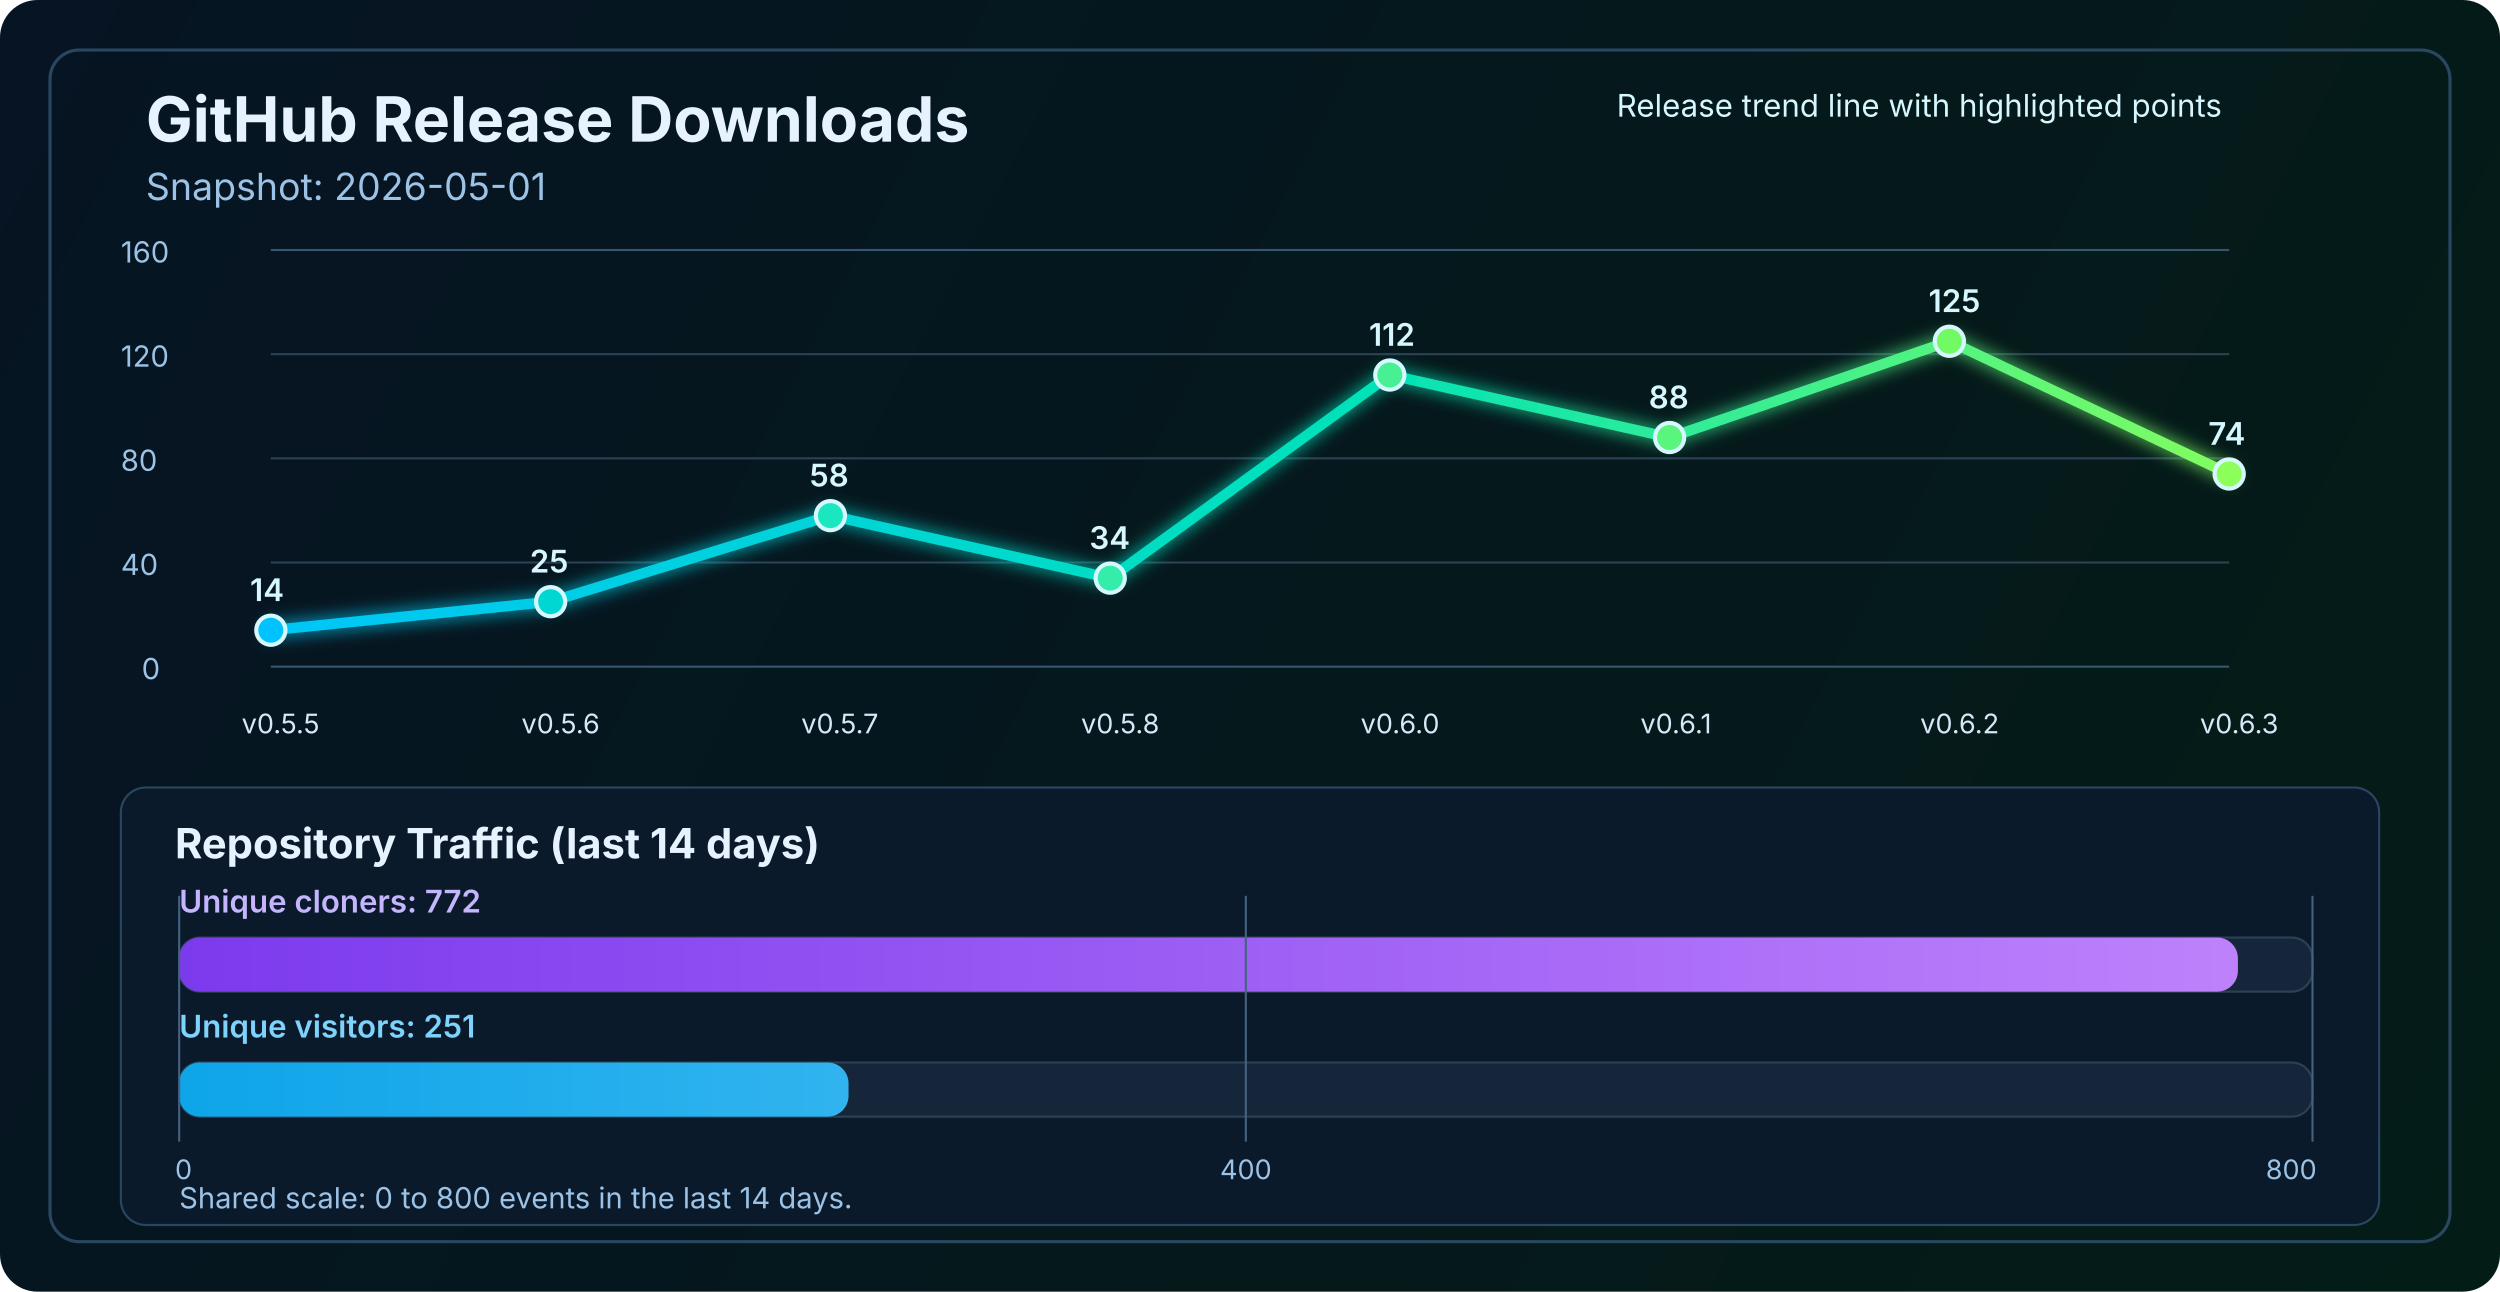
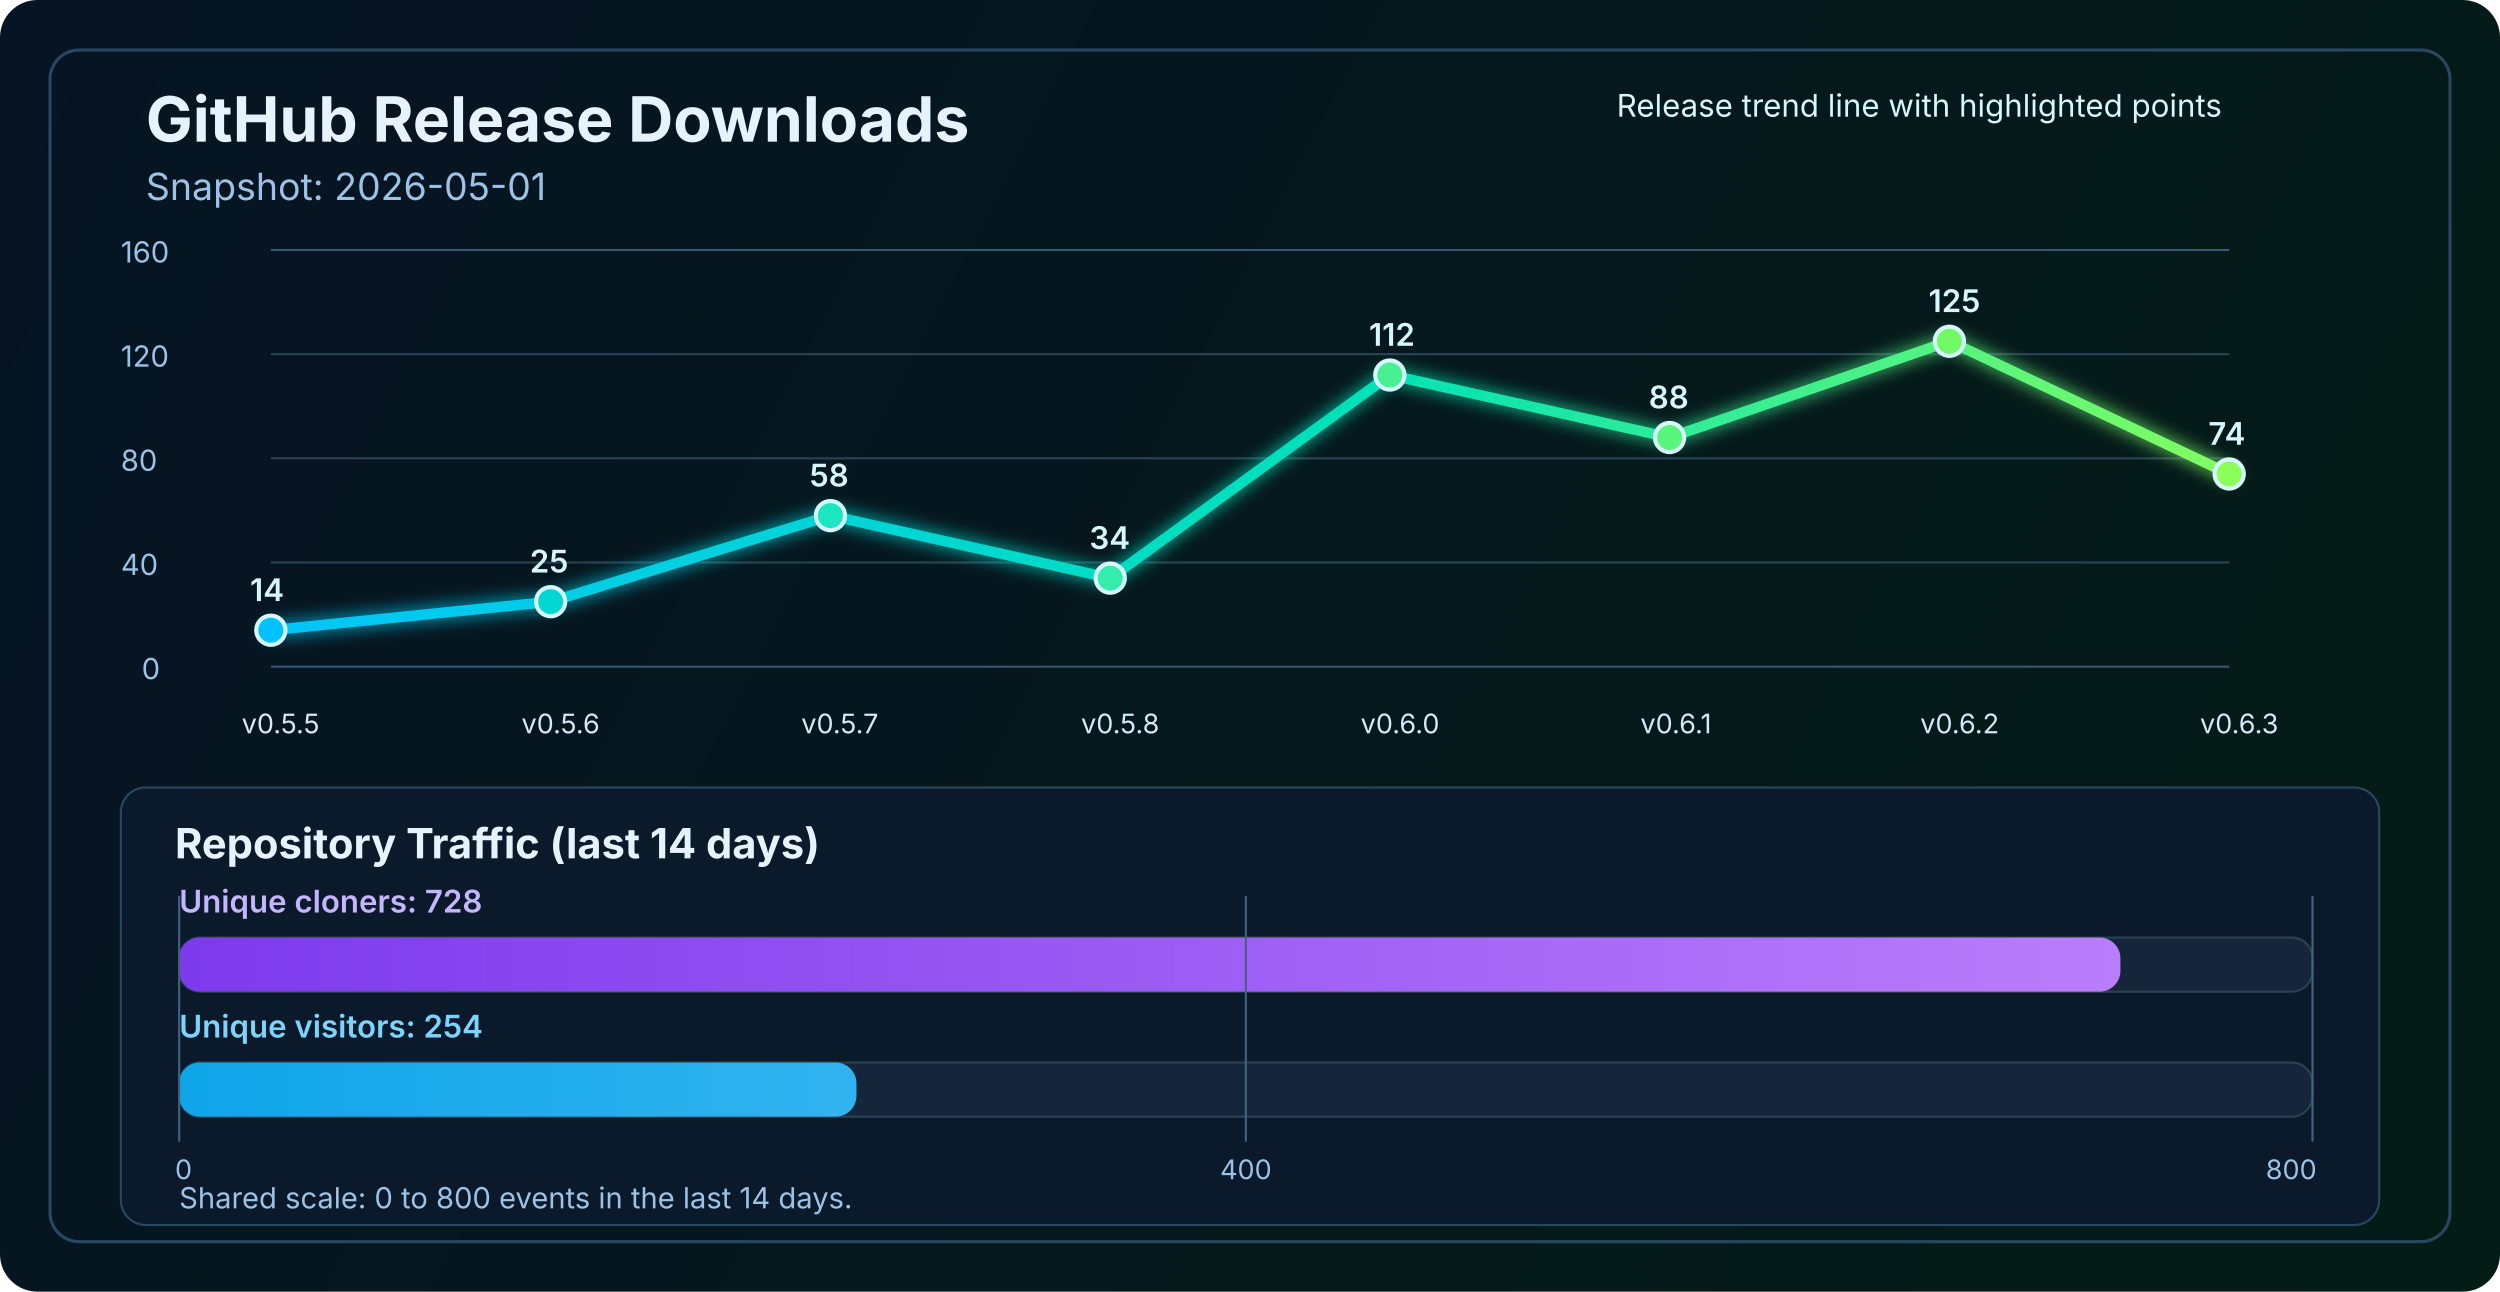
<svg xmlns="http://www.w3.org/2000/svg" width="1200" height="620" viewBox="0 0 1200 620" fill="none" role="img" aria-labelledby="title desc">
  <defs>
    <linearGradient id="bg" x1="0" y1="0" x2="1200" y2="620" gradientUnits="userSpaceOnUse">
      <stop stop-color="#061423" />
      <stop offset="1" stop-color="#041C16" />
    </linearGradient>
    <linearGradient id="line" x1="130" y1="86" x2="1070" y2="340" gradientUnits="userSpaceOnUse">
      <stop stop-color="#00C2FF" />
      <stop offset="0.55" stop-color="#00E2B8" />
      <stop offset="1" stop-color="#8CFF5A" />
    </linearGradient>
    <linearGradient id="cloneFill" x1="86" y1="450" x2="1110" y2="450" gradientUnits="userSpaceOnUse">
      <stop stop-color="#7C3AED" />
      <stop offset="1" stop-color="#C084FC" />
    </linearGradient>
    <linearGradient id="viewFill" x1="86" y1="482" x2="1110" y2="482" gradientUnits="userSpaceOnUse">
      <stop stop-color="#0EA5E9" />
      <stop offset="1" stop-color="#7DD3FC" />
    </linearGradient>
    <filter id="glow" x="-50%" y="-50%" width="200%" height="200%">
      <feGaussianBlur stdDeviation="4" result="blur" />
      <feMerge>
        <feMergeNode in="blur" />
        <feMergeNode in="SourceGraphic" />
      </feMerge>
    </filter>
  </defs>
  <rect width="1200" height="620" rx="18" fill="url(#bg)" />
  <rect x="24" y="24" width="1152" height="572" rx="14" stroke="#2A4762" stroke-width="1.5" />
  <text x="70" y="68" fill="#E6F3FF" font-size="30" font-family="SF Pro Display, -apple-system, BlinkMacSystemFont, Segoe UI, sans-serif" font-weight="700">GitHub Release Downloads</text>
  <text x="70" y="96" fill="#9CC3E6" font-size="18" font-family="SF Pro Text, -apple-system, BlinkMacSystemFont, Segoe UI, sans-serif">Snapshot: 2026-05-01</text>
  <line x1="130" y1="320.0" x2="1070" y2="320.0" stroke="#37566F" stroke-width="1" />
  <line x1="130" y1="270.0" x2="1070" y2="270.0" stroke="#2B4255" stroke-width="1" />
  <line x1="130" y1="220.0" x2="1070" y2="220.0" stroke="#2B4255" stroke-width="1" />
  <line x1="130" y1="170.0" x2="1070" y2="170.0" stroke="#2B4255" stroke-width="1" />
  <line x1="130" y1="120.0" x2="1070" y2="120.0" stroke="#37566F" stroke-width="1" />
  <text x="68" y="326.0" fill="#9CC3E6" font-size="14" font-family="SF Pro Text, -apple-system, BlinkMacSystemFont, Segoe UI, sans-serif">0</text>
  <text x="58" y="276.0" fill="#9CC3E6" font-size="14" font-family="SF Pro Text, -apple-system, BlinkMacSystemFont, Segoe UI, sans-serif">40</text>
  <text x="58" y="226.0" fill="#9CC3E6" font-size="14" font-family="SF Pro Text, -apple-system, BlinkMacSystemFont, Segoe UI, sans-serif">80</text>
  <text x="58" y="176.0" fill="#9CC3E6" font-size="14" font-family="SF Pro Text, -apple-system, BlinkMacSystemFont, Segoe UI, sans-serif">120</text>
  <text x="58" y="126.0" fill="#9CC3E6" font-size="14" font-family="SF Pro Text, -apple-system, BlinkMacSystemFont, Segoe UI, sans-serif">160</text>
  <polyline points="130.0,302.5 264.3,288.8 398.6,247.5 532.9,277.5 667.1,180.0 801.4,210.0 935.7,163.8 1070.0,227.5" fill="none" stroke="url(#line)" stroke-width="5" stroke-linecap="round" stroke-linejoin="round" filter="url(#glow)" />
  <circle cx="130.0" cy="302.5" r="7" fill="#00C2FF" stroke="#D7F7FF" stroke-width="2" />
  <circle cx="264.3" cy="288.8" r="7" fill="#00D7D2" stroke="#D7F7FF" stroke-width="2" />
  <circle cx="398.6" cy="247.5" r="7" fill="#1AE7C0" stroke="#D7F7FF" stroke-width="2" />
  <circle cx="532.9" cy="277.5" r="7" fill="#34EDAA" stroke="#D7F7FF" stroke-width="2" />
  <circle cx="667.1" cy="180.0" r="7" fill="#47F193" stroke="#D7F7FF" stroke-width="2" />
  <circle cx="801.4" cy="210.0" r="7" fill="#5AF57D" stroke="#D7F7FF" stroke-width="2" />
  <circle cx="935.7" cy="163.8" r="7" fill="#72FA64" stroke="#D7F7FF" stroke-width="2" />
  <circle cx="1070.0" cy="227.5" r="7" fill="#8CFF5A" stroke="#D7F7FF" stroke-width="2" />
  <text x="116.0" y="352" fill="#D7E8F8" font-size="13" font-family="SF Pro Text, -apple-system, BlinkMacSystemFont, Segoe UI, sans-serif">v0.5.5</text>
  <text x="250.3" y="352" fill="#D7E8F8" font-size="13" font-family="SF Pro Text, -apple-system, BlinkMacSystemFont, Segoe UI, sans-serif">v0.5.6</text>
  <text x="384.6" y="352" fill="#D7E8F8" font-size="13" font-family="SF Pro Text, -apple-system, BlinkMacSystemFont, Segoe UI, sans-serif">v0.5.7</text>
  <text x="518.9" y="352" fill="#D7E8F8" font-size="13" font-family="SF Pro Text, -apple-system, BlinkMacSystemFont, Segoe UI, sans-serif">v0.5.8</text>
  <text x="653.1" y="352" fill="#D7E8F8" font-size="13" font-family="SF Pro Text, -apple-system, BlinkMacSystemFont, Segoe UI, sans-serif">v0.6.0</text>
  <text x="787.4" y="352" fill="#D7E8F8" font-size="13" font-family="SF Pro Text, -apple-system, BlinkMacSystemFont, Segoe UI, sans-serif">v0.6.1</text>
  <text x="921.7" y="352" fill="#D7E8F8" font-size="13" font-family="SF Pro Text, -apple-system, BlinkMacSystemFont, Segoe UI, sans-serif">v0.6.2</text>
  <text x="1056.0" y="352" fill="#D7E8F8" font-size="13" font-family="SF Pro Text, -apple-system, BlinkMacSystemFont, Segoe UI, sans-serif">v0.6.3</text>
  <text x="120.0" y="288.5" fill="#D7F7FF" font-size="15" font-family="SF Pro Text, -apple-system, BlinkMacSystemFont, Segoe UI, sans-serif" font-weight="600">14</text>
  <text x="254.3" y="274.8" fill="#D7F7FF" font-size="15" font-family="SF Pro Text, -apple-system, BlinkMacSystemFont, Segoe UI, sans-serif" font-weight="600">25</text>
  <text x="388.6" y="233.5" fill="#D7F7FF" font-size="15" font-family="SF Pro Text, -apple-system, BlinkMacSystemFont, Segoe UI, sans-serif" font-weight="600">58</text>
  <text x="522.9" y="263.5" fill="#D7F7FF" font-size="15" font-family="SF Pro Text, -apple-system, BlinkMacSystemFont, Segoe UI, sans-serif" font-weight="600">34</text>
  <text x="657.1" y="166.0" fill="#D7F7FF" font-size="15" font-family="SF Pro Text, -apple-system, BlinkMacSystemFont, Segoe UI, sans-serif" font-weight="600">112</text>
  <text x="791.4" y="196.0" fill="#D7F7FF" font-size="15" font-family="SF Pro Text, -apple-system, BlinkMacSystemFont, Segoe UI, sans-serif" font-weight="600">88</text>
  <text x="925.7" y="149.8" fill="#D7F7FF" font-size="15" font-family="SF Pro Text, -apple-system, BlinkMacSystemFont, Segoe UI, sans-serif" font-weight="600">125</text>
  <text x="1060.0" y="213.5" fill="#D7F7FF" font-size="15" font-family="SF Pro Text, -apple-system, BlinkMacSystemFont, Segoe UI, sans-serif" font-weight="600">74</text>
  <text x="776" y="56" fill="#D7F7FF" font-size="15" font-family="SF Pro Text, -apple-system, BlinkMacSystemFont, Segoe UI, sans-serif">Release trend line with highlighted points</text>
  <rect x="58" y="378" width="1084" height="210" rx="12" fill="#0A1A2B" stroke="#2A4762" stroke-width="1" />
  <text x="84" y="412" fill="#E6F3FF" font-size="20" font-family="SF Pro Text, -apple-system, BlinkMacSystemFont, Segoe UI, sans-serif" font-weight="700">Repository Traffic (last 14 days)</text>
-   <text x="86" y="438" fill="#C4B5FD" font-size="15" font-family="SF Pro Text, -apple-system, BlinkMacSystemFont, Segoe UI, sans-serif" font-weight="600">Unique cloners: 772</text>
+   <text x="86" y="438" fill="#C4B5FD" font-size="15" font-family="SF Pro Text, -apple-system, BlinkMacSystemFont, Segoe UI, sans-serif" font-weight="600">Unique cloners: 728</text>
  <rect x="86" y="450" width="1024" height="26" rx="10" fill="#15263A" stroke="#2B4255" stroke-width="1" />
-   <rect x="86" y="450" width="988.2" height="26" rx="10" fill="url(#cloneFill)" />
-   <text x="86" y="498" fill="#7DD3FC" font-size="15" font-family="SF Pro Text, -apple-system, BlinkMacSystemFont, Segoe UI, sans-serif" font-weight="600">Unique visitors: 251</text>
+   <rect x="86" y="450" width="931.8" height="26" rx="10" fill="url(#cloneFill)" />
+   <text x="86" y="498" fill="#7DD3FC" font-size="15" font-family="SF Pro Text, -apple-system, BlinkMacSystemFont, Segoe UI, sans-serif" font-weight="600">Unique visitors: 254</text>
  <rect x="86" y="510" width="1024" height="26" rx="10" fill="#15263A" stroke="#2B4255" stroke-width="1" />
-   <rect x="86" y="510" width="321.3" height="26" rx="10" fill="url(#viewFill)" />
+   <rect x="86" y="510" width="325.1" height="26" rx="10" fill="url(#viewFill)" />
  <line x1="86" y1="430" x2="86" y2="548" stroke="#436280" stroke-width="1" />
  <line x1="598.0" y1="430" x2="598.0" y2="548" stroke="#436280" stroke-width="1" />
  <line x1="1110" y1="430" x2="1110" y2="548" stroke="#436280" stroke-width="1" />
  <text x="84" y="566" text-anchor="start" fill="#9CC3E6" font-size="13" font-family="SF Pro Text, -apple-system, BlinkMacSystemFont, Segoe UI, sans-serif">0</text>
  <text x="598.0" y="566" text-anchor="middle" fill="#9CC3E6" font-size="13" font-family="SF Pro Text, -apple-system, BlinkMacSystemFont, Segoe UI, sans-serif">400</text>
  <text x="1112" y="566" text-anchor="end" fill="#9CC3E6" font-size="13" font-family="SF Pro Text, -apple-system, BlinkMacSystemFont, Segoe UI, sans-serif">800</text>
  <text x="86" y="580" fill="#9CC3E6" font-size="14" font-family="SF Pro Text, -apple-system, BlinkMacSystemFont, Segoe UI, sans-serif">Shared scale: 0 to 800 events in the last 14 days.</text>
</svg>
